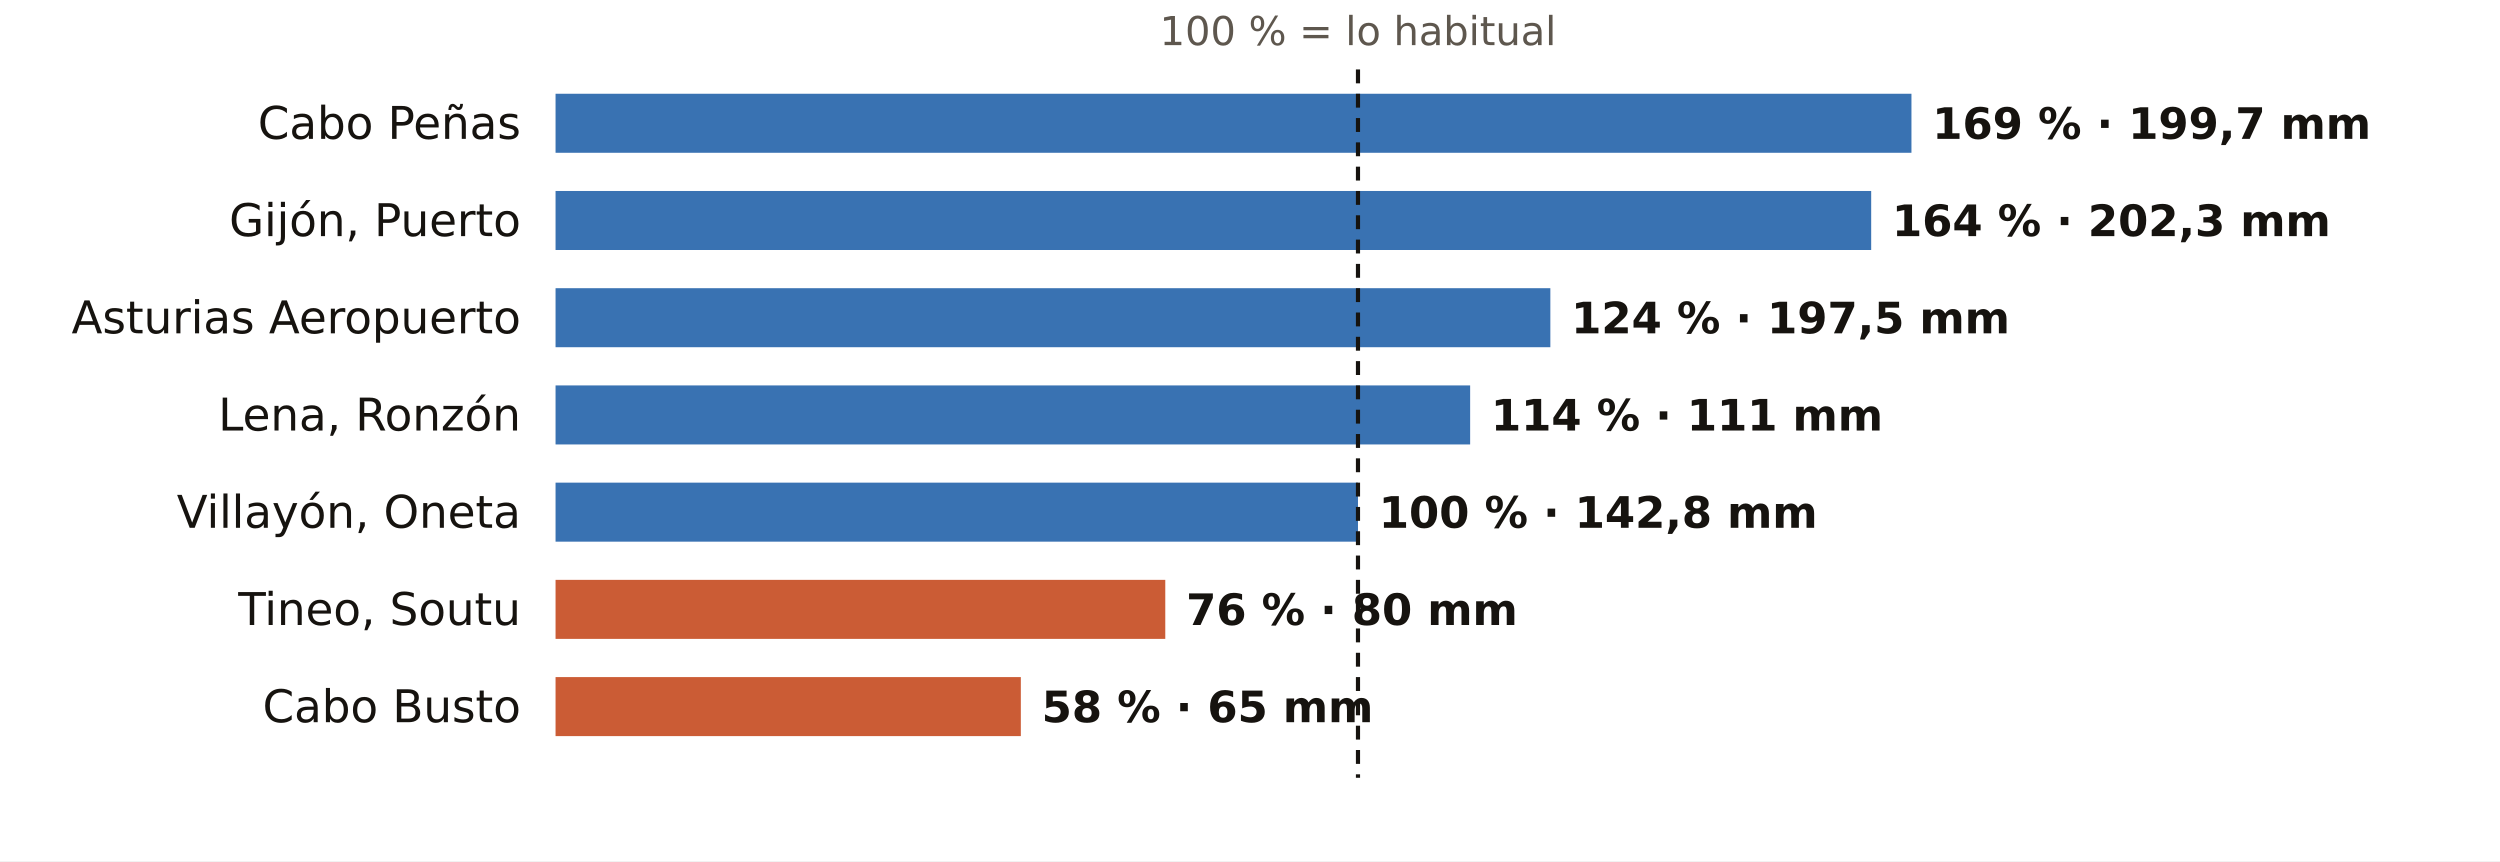
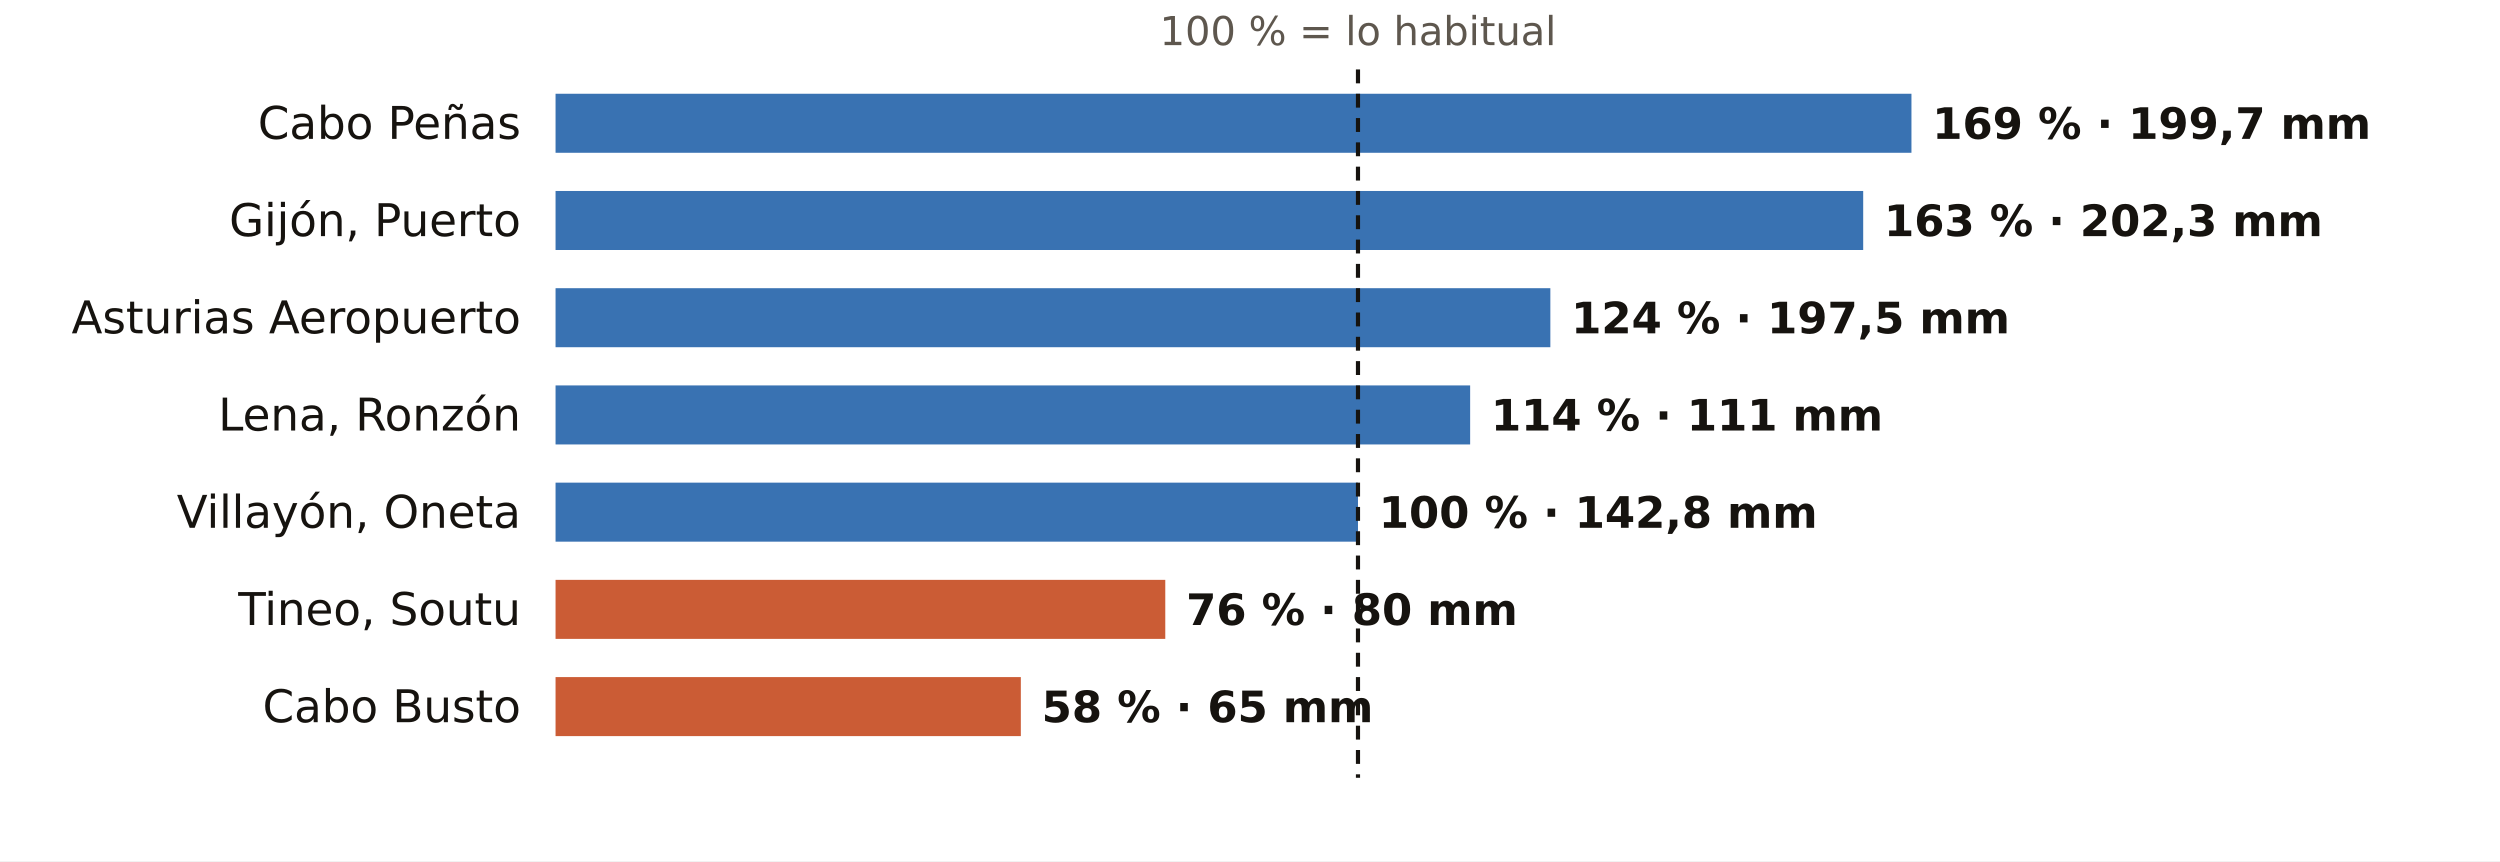
<svg xmlns="http://www.w3.org/2000/svg" viewBox="0 0 720 248" width="720" height="248" role="img" aria-label="El otoño en los pluviómetros de AEMET de Asturias: % de lo habitual">
  <rect width="720" height="248" fill="#FFFFFF" />
  <text x="391.1" y="13.0" font-size="11.5" fill="#5E574E" text-anchor="middle" font-weight="400" font-family="Public Sans, DejaVu Sans, Arial, sans-serif">100 % = lo habitual</text>
  <text x="150.0" y="40.0" font-size="13" fill="#16130F" text-anchor="end" font-weight="500" font-family="Public Sans, DejaVu Sans, Arial, sans-serif">Cabo Peñas</text>
  <rect x="160" y="27" width="390.5" height="17" fill="#1F5FA8" opacity="0.88" />
  <text x="556.5" y="40.0" font-size="12.5" fill="#16130F" text-anchor="start" font-weight="600" font-family="Public Sans, DejaVu Sans, Arial, sans-serif">169 % · 199,7 mm</text>
  <text x="150.0" y="68.0" font-size="13" fill="#16130F" text-anchor="end" font-weight="500" font-family="Public Sans, DejaVu Sans, Arial, sans-serif">Gijón, Puerto</text>
-   <rect x="160" y="55" width="378.9" height="17" fill="#1F5FA8" opacity="0.88" />
-   <text x="544.9" y="68.0" font-size="12.5" fill="#16130F" text-anchor="start" font-weight="600" font-family="Public Sans, DejaVu Sans, Arial, sans-serif">164 % · 202,3 mm</text>
+   <rect x="160" y="55" width="376.6" height="17" fill="#1F5FA8" opacity="0.88" />
+   <text x="542.6" y="68.0" font-size="12.5" fill="#16130F" text-anchor="start" font-weight="600" font-family="Public Sans, DejaVu Sans, Arial, sans-serif">163 % · 202,3 mm</text>
  <text x="150.0" y="96.0" font-size="13" fill="#16130F" text-anchor="end" font-weight="500" font-family="Public Sans, DejaVu Sans, Arial, sans-serif">Asturias Aeropuerto</text>
  <rect x="160" y="83" width="286.5" height="17" fill="#1F5FA8" opacity="0.88" />
  <text x="452.5" y="96.0" font-size="12.5" fill="#16130F" text-anchor="start" font-weight="600" font-family="Public Sans, DejaVu Sans, Arial, sans-serif">124 % · 197,5 mm</text>
  <text x="150.0" y="124.0" font-size="13" fill="#16130F" text-anchor="end" font-weight="500" font-family="Public Sans, DejaVu Sans, Arial, sans-serif">Lena, Ronzón</text>
  <rect x="160" y="111" width="263.4" height="17" fill="#1F5FA8" opacity="0.88" />
  <text x="429.4" y="124.0" font-size="12.5" fill="#16130F" text-anchor="start" font-weight="600" font-family="Public Sans, DejaVu Sans, Arial, sans-serif">114 % · 111 mm</text>
  <text x="150.0" y="152.0" font-size="13" fill="#16130F" text-anchor="end" font-weight="500" font-family="Public Sans, DejaVu Sans, Arial, sans-serif">Villayón, Oneta</text>
  <rect x="160" y="139" width="231.1" height="17" fill="#1F5FA8" opacity="0.88" />
  <text x="397.1" y="152.0" font-size="12.5" fill="#16130F" text-anchor="start" font-weight="600" font-family="Public Sans, DejaVu Sans, Arial, sans-serif">100 % · 142,8 mm</text>
  <text x="150.0" y="180.0" font-size="13" fill="#16130F" text-anchor="end" font-weight="500" font-family="Public Sans, DejaVu Sans, Arial, sans-serif">Tineo, Soutu</text>
  <rect x="160" y="167" width="175.6" height="17" fill="#C4461A" opacity="0.88" />
  <text x="341.6" y="180.0" font-size="12.5" fill="#16130F" text-anchor="start" font-weight="600" font-family="Public Sans, DejaVu Sans, Arial, sans-serif">76 % · 80 mm</text>
  <text x="150.0" y="208.0" font-size="13" fill="#16130F" text-anchor="end" font-weight="500" font-family="Public Sans, DejaVu Sans, Arial, sans-serif">Cabo Busto</text>
  <rect x="160" y="195" width="134.0" height="17" fill="#C4461A" opacity="0.88" />
  <text x="300.0" y="208.0" font-size="12.5" fill="#16130F" text-anchor="start" font-weight="600" font-family="Public Sans, DejaVu Sans, Arial, sans-serif">58 % · 65 mm</text>
  <line x1="391.1" x2="391.1" y1="20" y2="224" stroke="#16130F" stroke-width="1.2" stroke-dasharray="4 3" />
</svg>
